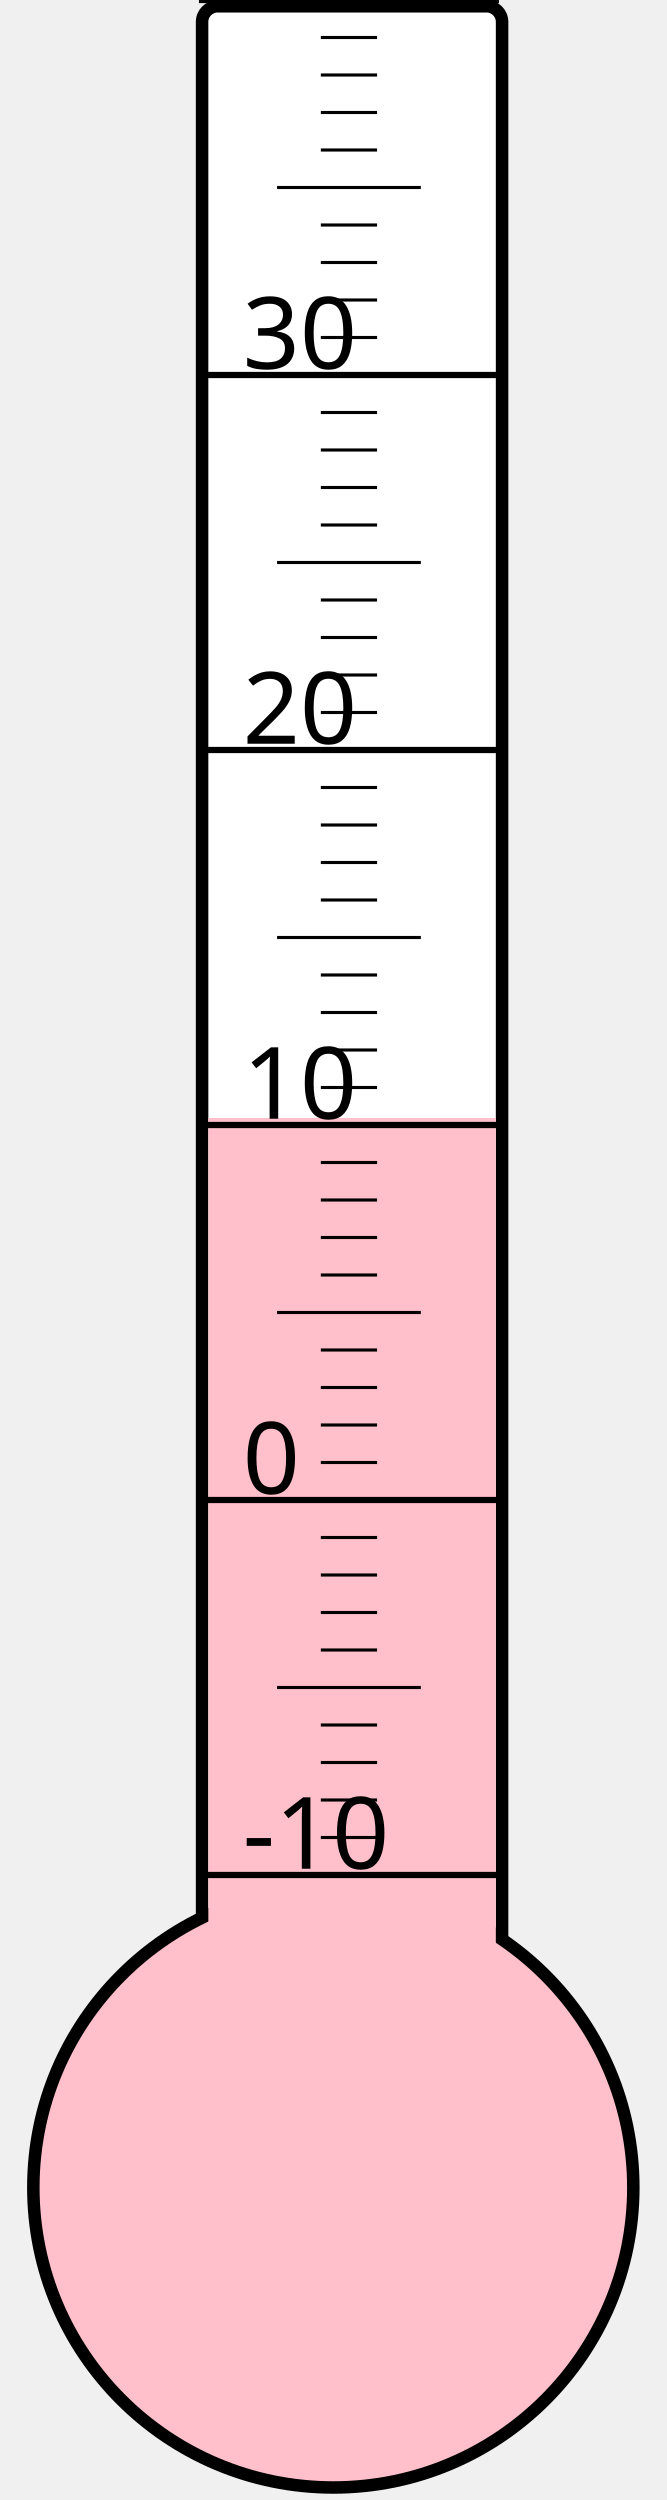
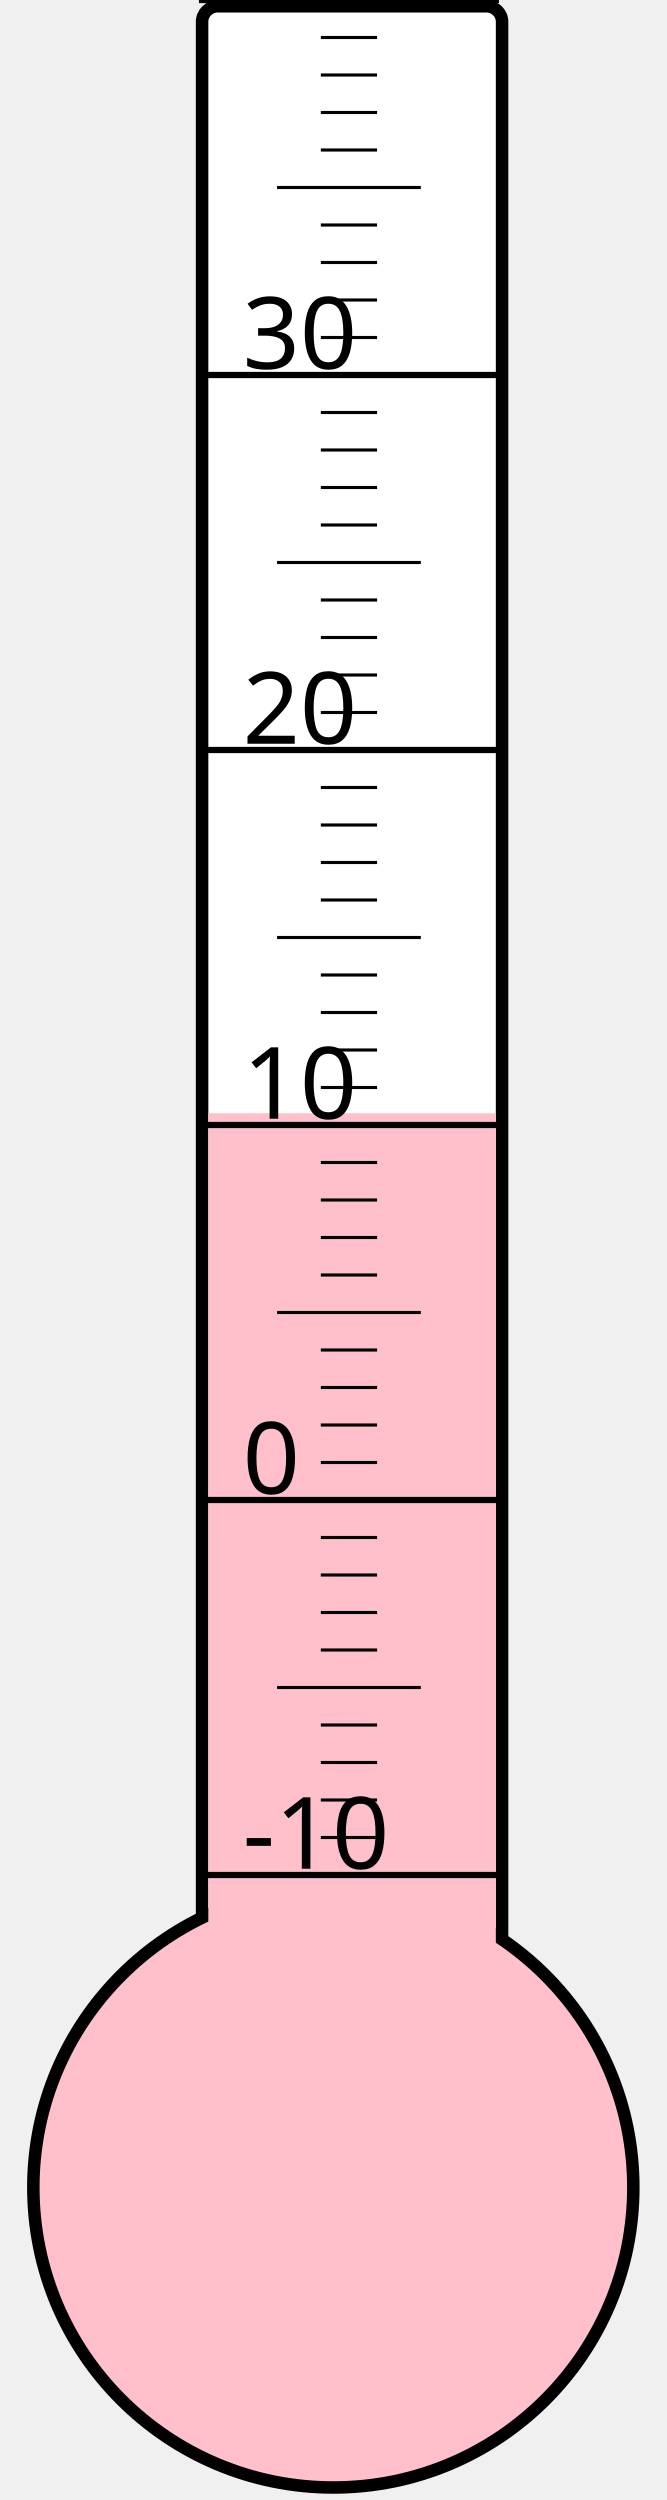
<svg xmlns="http://www.w3.org/2000/svg" width="40px" height="150px" viewBox="0 0 200 800">
  <rect width="200" height="800" x="0" y="0" style="fill: #ffffeb; fill-opacity: 0;" />
  <rect width="96" height="680" x="58" y="2" rx="5" ry="5" style="fill: white; fill-opacity: 1; stroke: black; stroke-width: 4;" />
  <circle cx="100" cy="700" r="96" style="fill: pink; stroke: black; stroke-width: 4;" />
-   <rect width="92" height="342.25" x="60" y="357.75" style="fill: pink; fill-opacity: 1; stroke-width: 0;" />
+   <rect width="92" height="343.75" x="60" y="356.25" style="fill: pink; fill-opacity: 1; stroke-width: 0;" />
  <text x="71" y="598" style="font-family: sans-serif; font-size: 24pt;">-10</text>
  <text x="71" y="478" style="font-family: sans-serif; font-size: 24pt;">0</text>
  <text x="71" y="358" style="font-family: sans-serif; font-size: 24pt;">10</text>
  <text x="71" y="238" style="font-family: sans-serif; font-size: 24pt;">20</text>
  <text x="71" y="118" style="font-family: sans-serif; font-size: 24pt;">30</text>
  <g style="stroke: black;">
    <line x1="57" y1="600" x2="153" y2="600" style="stroke-width: 2;" />
    <line x1="96" y1="588" x2="114" y2="588" style="stroke-width: 1;" />
    <line x1="96" y1="576" x2="114" y2="576" style="stroke-width: 1;" />
    <line x1="96" y1="564" x2="114" y2="564" style="stroke-width: 1;" />
    <line x1="96" y1="552" x2="114" y2="552" style="stroke-width: 1;" />
    <line x1="82" y1="540" x2="128" y2="540" style="stroke-width: 1;" />
    <line x1="96" y1="528" x2="114" y2="528" style="stroke-width: 1;" />
    <line x1="96" y1="516" x2="114" y2="516" style="stroke-width: 1;" />
    <line x1="96" y1="504" x2="114" y2="504" style="stroke-width: 1;" />
    <line x1="96" y1="492" x2="114" y2="492" style="stroke-width: 1;" />
    <line x1="57" y1="480" x2="153" y2="480" style="stroke-width: 2;" />
    <line x1="96" y1="468" x2="114" y2="468" style="stroke-width: 1;" />
    <line x1="96" y1="456" x2="114" y2="456" style="stroke-width: 1;" />
    <line x1="96" y1="444" x2="114" y2="444" style="stroke-width: 1;" />
    <line x1="96" y1="432" x2="114" y2="432" style="stroke-width: 1;" />
    <line x1="82" y1="420" x2="128" y2="420" style="stroke-width: 1;" />
    <line x1="96" y1="408" x2="114" y2="408" style="stroke-width: 1;" />
    <line x1="96" y1="396" x2="114" y2="396" style="stroke-width: 1;" />
    <line x1="96" y1="384" x2="114" y2="384" style="stroke-width: 1;" />
    <line x1="96" y1="372" x2="114" y2="372" style="stroke-width: 1;" />
    <line x1="57" y1="360" x2="153" y2="360" style="stroke-width: 2;" />
    <line x1="96" y1="348" x2="114" y2="348" style="stroke-width: 1;" />
    <line x1="96" y1="336" x2="114" y2="336" style="stroke-width: 1;" />
    <line x1="96" y1="324" x2="114" y2="324" style="stroke-width: 1;" />
    <line x1="96" y1="312" x2="114" y2="312" style="stroke-width: 1;" />
    <line x1="82" y1="300" x2="128" y2="300" style="stroke-width: 1;" />
    <line x1="96" y1="288" x2="114" y2="288" style="stroke-width: 1;" />
    <line x1="96" y1="276" x2="114" y2="276" style="stroke-width: 1;" />
    <line x1="96" y1="264" x2="114" y2="264" style="stroke-width: 1;" />
    <line x1="96" y1="252" x2="114" y2="252" style="stroke-width: 1;" />
    <line x1="57" y1="240" x2="153" y2="240" style="stroke-width: 2;" />
    <line x1="96" y1="228" x2="114" y2="228" style="stroke-width: 1;" />
    <line x1="96" y1="216" x2="114" y2="216" style="stroke-width: 1;" />
    <line x1="96" y1="204" x2="114" y2="204" style="stroke-width: 1;" />
    <line x1="96" y1="192" x2="114" y2="192" style="stroke-width: 1;" />
    <line x1="82" y1="180" x2="128" y2="180" style="stroke-width: 1;" />
    <line x1="96" y1="168" x2="114" y2="168" style="stroke-width: 1;" />
    <line x1="96" y1="156" x2="114" y2="156" style="stroke-width: 1;" />
    <line x1="96" y1="144" x2="114" y2="144" style="stroke-width: 1;" />
    <line x1="96" y1="132" x2="114" y2="132" style="stroke-width: 1;" />
    <line x1="57" y1="120" x2="153" y2="120" style="stroke-width: 2;" />
    <line x1="96" y1="108" x2="114" y2="108" style="stroke-width: 1;" />
    <line x1="96" y1="96" x2="114" y2="96" style="stroke-width: 1;" />
    <line x1="96" y1="84" x2="114" y2="84" style="stroke-width: 1;" />
    <line x1="96" y1="72" x2="114" y2="72" style="stroke-width: 1;" />
    <line x1="82" y1="60" x2="128" y2="60" style="stroke-width: 1;" />
    <line x1="96" y1="48" x2="114" y2="48" style="stroke-width: 1;" />
    <line x1="96" y1="36" x2="114" y2="36" style="stroke-width: 1;" />
    <line x1="96" y1="24" x2="114" y2="24" style="stroke-width: 1;" />
    <line x1="96" y1="12" x2="114" y2="12" style="stroke-width: 1;" />
    <line x1="57" y1="0" x2="153" y2="0" style="stroke-width: 2;" />
  </g>
</svg>
